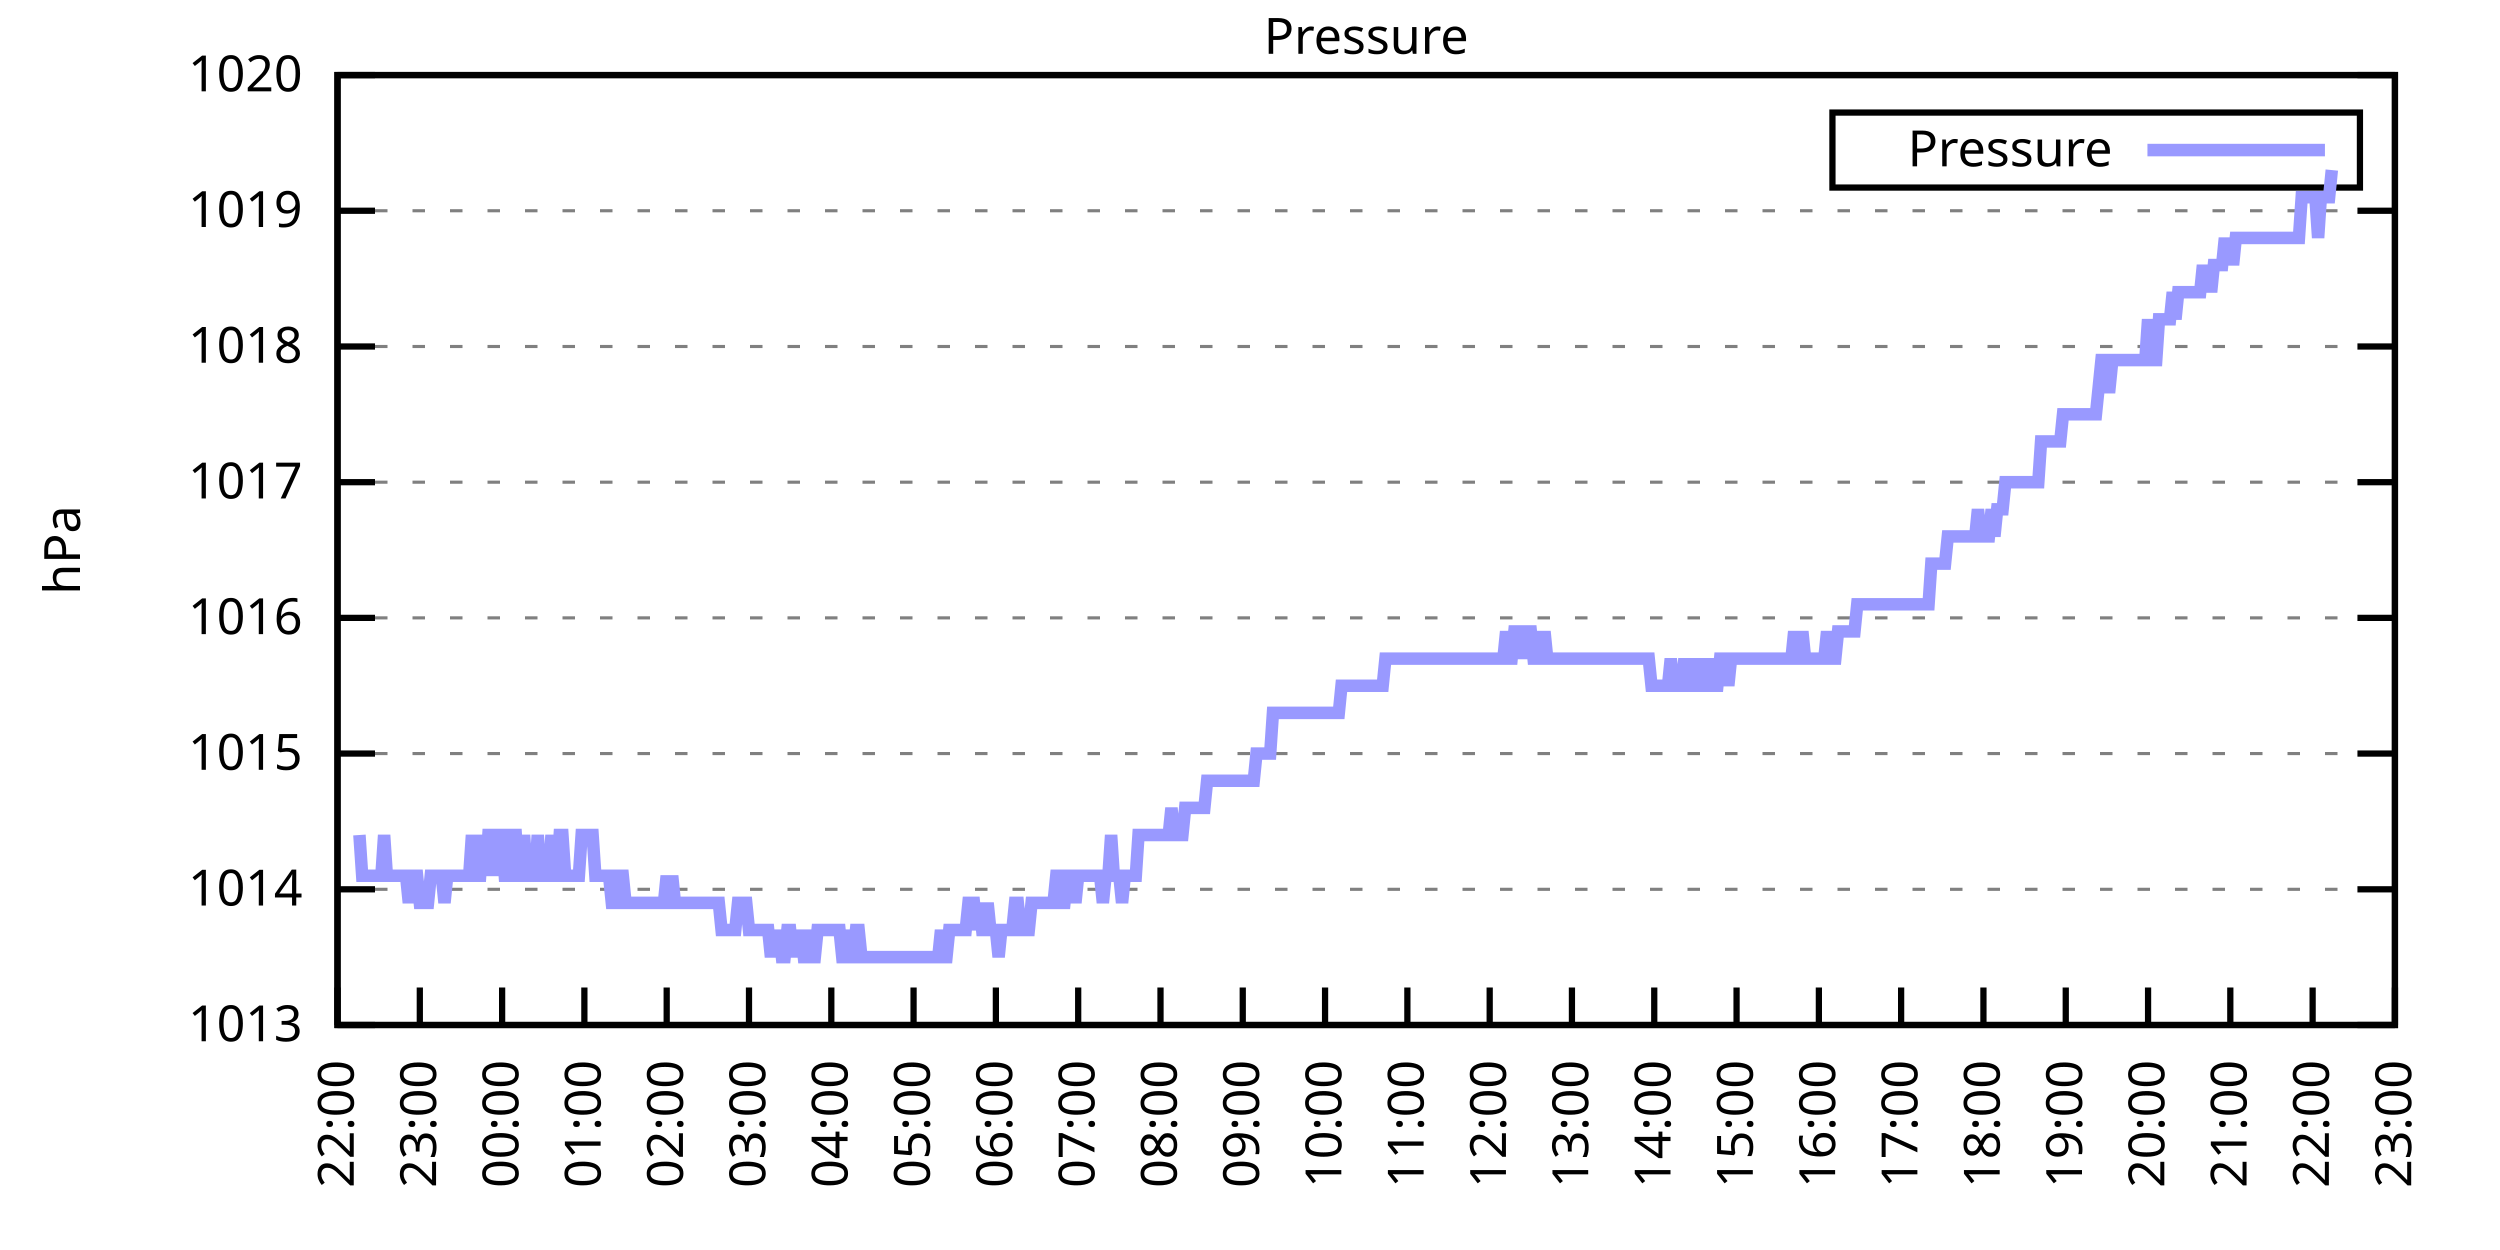
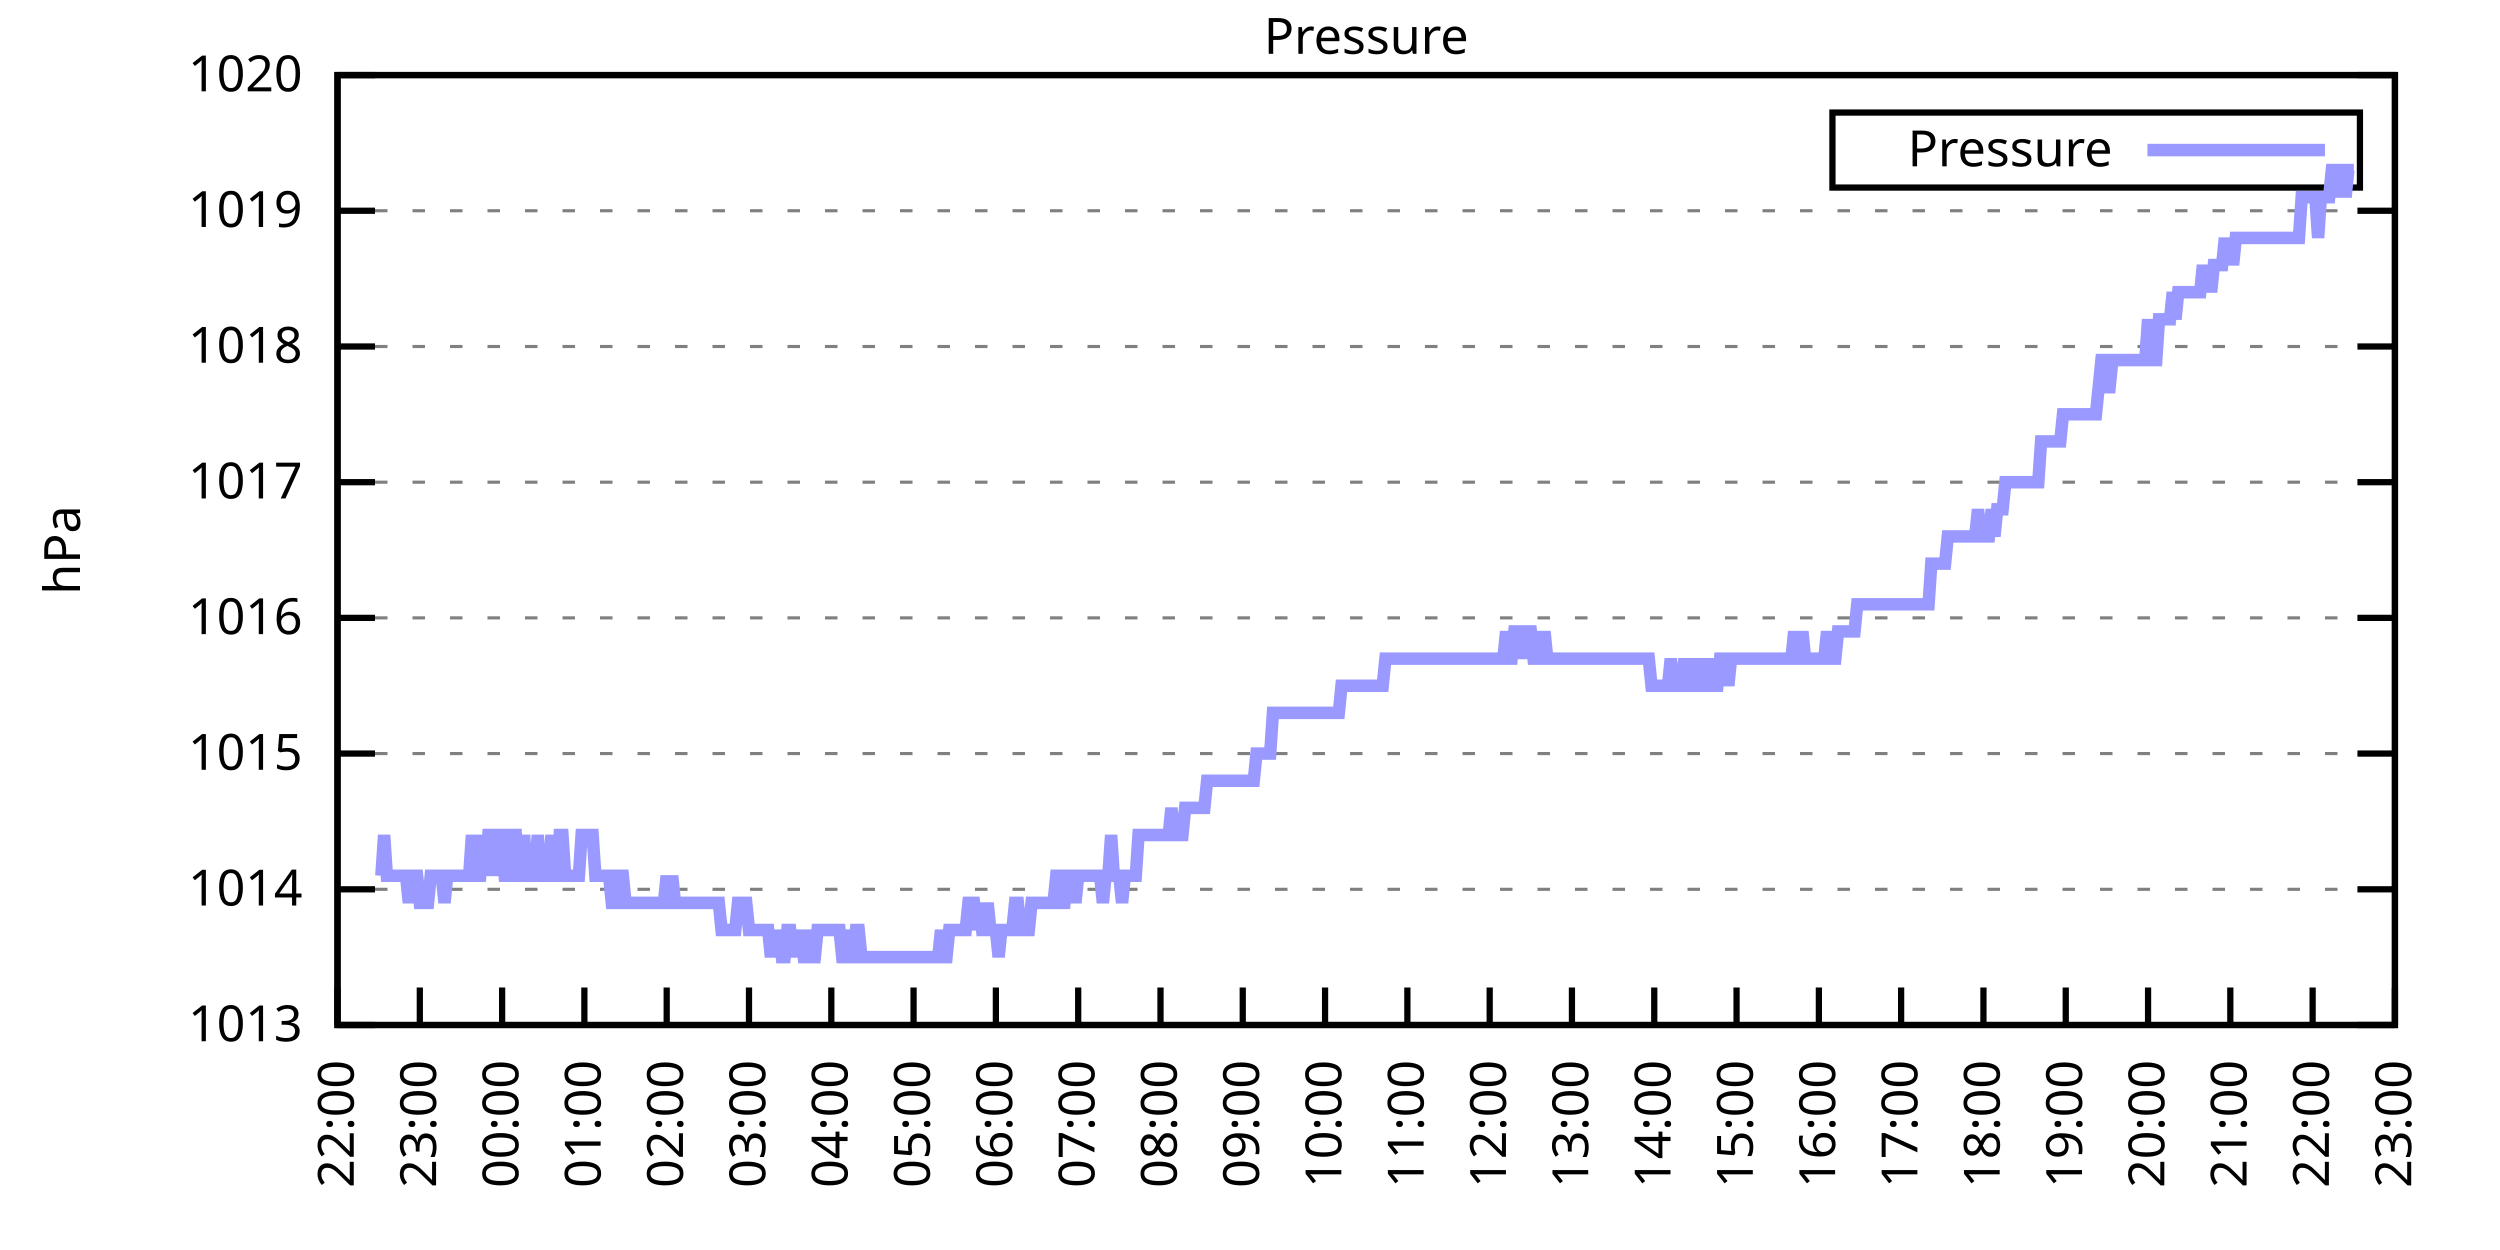
<svg xmlns="http://www.w3.org/2000/svg" xmlns:xlink="http://www.w3.org/1999/xlink" width="400" height="200" viewBox="0 0 400 200">
  <g id="gnuplot_canvas">
    <rect x="0" y="0" width="400" height="200" fill="none" />
    <defs>
      <circle id="gpDot" r="0.5" stroke-width="0.5" stroke="currentColor" />
      <path id="gpPt0" stroke-width="0.333" stroke="currentColor" d="M-1,0 h2 M0,-1 v2" />
      <path id="gpPt1" stroke-width="0.333" stroke="currentColor" d="M-1,-1 L1,1 M1,-1 L-1,1" />
      <path id="gpPt2" stroke-width="0.333" stroke="currentColor" d="M-1,0 L1,0 M0,-1 L0,1 M-1,-1 L1,1 M-1,1 L1,-1" />
      <rect id="gpPt3" stroke-width="0.333" stroke="currentColor" x="-1" y="-1" width="2" height="2" />
      <rect id="gpPt4" stroke-width="0.333" stroke="currentColor" fill="currentColor" x="-1" y="-1" width="2" height="2" />
      <circle id="gpPt5" stroke-width="0.333" stroke="currentColor" cx="0" cy="0" r="1" />
      <use xlink:href="#gpPt5" id="gpPt6" fill="currentColor" stroke="none" />
      <path id="gpPt7" stroke-width="0.333" stroke="currentColor" d="M0,-1.33 L-1.33,0.67 L1.33,0.67 z" />
      <use xlink:href="#gpPt7" id="gpPt8" fill="currentColor" stroke="none" />
      <use xlink:href="#gpPt7" id="gpPt9" stroke="currentColor" transform="rotate(180)" />
      <use xlink:href="#gpPt9" id="gpPt10" fill="currentColor" stroke="none" />
      <use xlink:href="#gpPt3" id="gpPt11" stroke="currentColor" transform="rotate(45)" />
      <use xlink:href="#gpPt11" id="gpPt12" fill="currentColor" stroke="none" />
      <path id="gpPt13" stroke-width="0.333" stroke="currentColor" d="M0,1.330 L1.265,0.411 L0.782,-1.067 L-0.782,-1.076 L-1.265,0.411 z" />
      <use xlink:href="#gpPt13" id="gpPt14" fill="currentColor" stroke="none" />
      <filter id="textbox" filterUnits="objectBoundingBox" x="0" y="0" height="1" width="1">
        <feFlood flood-color="white" flood-opacity="1" result="bgnd" />
        <feComposite in="SourceGraphic" in2="bgnd" operator="atop" />
      </filter>
      <filter id="greybox" filterUnits="objectBoundingBox" x="0" y="0" height="1" width="1">
        <feFlood flood-color="lightgrey" flood-opacity="1" result="grey" />
        <feComposite in="SourceGraphic" in2="grey" operator="atop" />
      </filter>
    </defs>
    <g fill="none" color="white" stroke="currentColor" stroke-width="1.00" stroke-linecap="butt" stroke-linejoin="miter">
</g>
    <g fill="none" color="black" stroke="currentColor" stroke-width="1.00" stroke-linecap="butt" stroke-linejoin="miter">
      <g stroke="none" shape-rendering="crispEdges">
        <polygon fill="rgb(255, 255, 255)" points="54.00,164.00 383.18,164.00 383.18,12.02 54.00,12.02 " />
      </g>
    </g>
    <g fill="none" color="black" stroke="currentColor" stroke-width="1.00" stroke-linecap="butt" stroke-linejoin="miter">
</g>
    <g fill="none" color="black" stroke="black" stroke-width="0.50" stroke-linecap="butt" stroke-linejoin="miter">
</g>
    <g fill="none" color="gray" stroke="currentColor" stroke-width="0.50" stroke-linecap="butt" stroke-linejoin="miter">
      <path stroke="gray" stroke-dasharray="2,4" class="gridline" d="M54.00,164.00 L383.19,164.00  " />
    </g>
    <g fill="none" color="gray" stroke="gray" stroke-width="1.00" stroke-linecap="butt" stroke-linejoin="miter">
</g>
    <g fill="none" color="black" stroke="currentColor" stroke-width="1.00" stroke-linecap="butt" stroke-linejoin="miter">
      <path stroke="black" d="M54.00,164.00 L60.00,164.00 M383.19,164.00 L377.19,164.00  " />
      <g transform="translate(48.40,166.60)" stroke="none" fill="black" font-family="Sans" font-size="8.00" text-anchor="end">
        <text>
          <tspan font-family="Sans"> 1013</tspan>
        </text>
      </g>
    </g>
    <g fill="none" color="black" stroke="currentColor" stroke-width="1.00" stroke-linecap="butt" stroke-linejoin="miter">
</g>
    <g fill="none" color="black" stroke="black" stroke-width="0.50" stroke-linecap="butt" stroke-linejoin="miter">
</g>
    <g fill="none" color="gray" stroke="currentColor" stroke-width="0.50" stroke-linecap="butt" stroke-linejoin="miter">
      <path stroke="gray" stroke-dasharray="2,4" class="gridline" d="M54.00,142.29 L383.19,142.29  " />
    </g>
    <g fill="none" color="gray" stroke="gray" stroke-width="1.00" stroke-linecap="butt" stroke-linejoin="miter">
</g>
    <g fill="none" color="black" stroke="currentColor" stroke-width="1.00" stroke-linecap="butt" stroke-linejoin="miter">
      <path stroke="black" d="M54.00,142.29 L60.00,142.29 M383.19,142.29 L377.19,142.29  " />
      <g transform="translate(48.40,144.89)" stroke="none" fill="black" font-family="Sans" font-size="8.00" text-anchor="end">
        <text>
          <tspan font-family="Sans"> 1014</tspan>
        </text>
      </g>
    </g>
    <g fill="none" color="black" stroke="currentColor" stroke-width="1.00" stroke-linecap="butt" stroke-linejoin="miter">
</g>
    <g fill="none" color="black" stroke="black" stroke-width="0.50" stroke-linecap="butt" stroke-linejoin="miter">
</g>
    <g fill="none" color="gray" stroke="currentColor" stroke-width="0.50" stroke-linecap="butt" stroke-linejoin="miter">
      <path stroke="gray" stroke-dasharray="2,4" class="gridline" d="M54.00,120.57 L383.19,120.57  " />
    </g>
    <g fill="none" color="gray" stroke="gray" stroke-width="1.00" stroke-linecap="butt" stroke-linejoin="miter">
</g>
    <g fill="none" color="black" stroke="currentColor" stroke-width="1.00" stroke-linecap="butt" stroke-linejoin="miter">
      <path stroke="black" d="M54.00,120.57 L60.00,120.57 M383.19,120.57 L377.19,120.57  " />
      <g transform="translate(48.40,123.17)" stroke="none" fill="black" font-family="Sans" font-size="8.00" text-anchor="end">
        <text>
          <tspan font-family="Sans"> 1015</tspan>
        </text>
      </g>
    </g>
    <g fill="none" color="black" stroke="currentColor" stroke-width="1.00" stroke-linecap="butt" stroke-linejoin="miter">
</g>
    <g fill="none" color="black" stroke="black" stroke-width="0.50" stroke-linecap="butt" stroke-linejoin="miter">
</g>
    <g fill="none" color="gray" stroke="currentColor" stroke-width="0.50" stroke-linecap="butt" stroke-linejoin="miter">
      <path stroke="gray" stroke-dasharray="2,4" class="gridline" d="M54.00,98.86 L383.19,98.86  " />
    </g>
    <g fill="none" color="gray" stroke="gray" stroke-width="1.00" stroke-linecap="butt" stroke-linejoin="miter">
</g>
    <g fill="none" color="black" stroke="currentColor" stroke-width="1.00" stroke-linecap="butt" stroke-linejoin="miter">
      <path stroke="black" d="M54.00,98.86 L60.00,98.86 M383.19,98.86 L377.19,98.86  " />
      <g transform="translate(48.40,101.46)" stroke="none" fill="black" font-family="Sans" font-size="8.00" text-anchor="end">
        <text>
          <tspan font-family="Sans"> 1016</tspan>
        </text>
      </g>
    </g>
    <g fill="none" color="black" stroke="currentColor" stroke-width="1.00" stroke-linecap="butt" stroke-linejoin="miter">
</g>
    <g fill="none" color="black" stroke="black" stroke-width="0.50" stroke-linecap="butt" stroke-linejoin="miter">
</g>
    <g fill="none" color="gray" stroke="currentColor" stroke-width="0.50" stroke-linecap="butt" stroke-linejoin="miter">
      <path stroke="gray" stroke-dasharray="2,4" class="gridline" d="M54.00,77.15 L383.19,77.15  " />
    </g>
    <g fill="none" color="gray" stroke="gray" stroke-width="1.00" stroke-linecap="butt" stroke-linejoin="miter">
</g>
    <g fill="none" color="black" stroke="currentColor" stroke-width="1.00" stroke-linecap="butt" stroke-linejoin="miter">
      <path stroke="black" d="M54.00,77.15 L60.00,77.15 M383.19,77.15 L377.19,77.15  " />
      <g transform="translate(48.40,79.75)" stroke="none" fill="black" font-family="Sans" font-size="8.00" text-anchor="end">
        <text>
          <tspan font-family="Sans"> 1017</tspan>
        </text>
      </g>
    </g>
    <g fill="none" color="black" stroke="currentColor" stroke-width="1.00" stroke-linecap="butt" stroke-linejoin="miter">
</g>
    <g fill="none" color="black" stroke="black" stroke-width="0.50" stroke-linecap="butt" stroke-linejoin="miter">
</g>
    <g fill="none" color="gray" stroke="currentColor" stroke-width="0.50" stroke-linecap="butt" stroke-linejoin="miter">
      <path stroke="gray" stroke-dasharray="2,4" class="gridline" d="M54.00,55.44 L383.19,55.44  " />
    </g>
    <g fill="none" color="gray" stroke="gray" stroke-width="1.00" stroke-linecap="butt" stroke-linejoin="miter">
</g>
    <g fill="none" color="black" stroke="currentColor" stroke-width="1.00" stroke-linecap="butt" stroke-linejoin="miter">
      <path stroke="black" d="M54.00,55.44 L60.00,55.44 M383.19,55.44 L377.19,55.44  " />
      <g transform="translate(48.40,58.04)" stroke="none" fill="black" font-family="Sans" font-size="8.00" text-anchor="end">
        <text>
          <tspan font-family="Sans"> 1018</tspan>
        </text>
      </g>
    </g>
    <g fill="none" color="black" stroke="currentColor" stroke-width="1.00" stroke-linecap="butt" stroke-linejoin="miter">
</g>
    <g fill="none" color="black" stroke="black" stroke-width="0.50" stroke-linecap="butt" stroke-linejoin="miter">
</g>
    <g fill="none" color="gray" stroke="currentColor" stroke-width="0.50" stroke-linecap="butt" stroke-linejoin="miter">
      <path stroke="gray" stroke-dasharray="2,4" class="gridline" d="M54.00,33.72 L383.19,33.72  " />
    </g>
    <g fill="none" color="gray" stroke="gray" stroke-width="1.00" stroke-linecap="butt" stroke-linejoin="miter">
</g>
    <g fill="none" color="black" stroke="currentColor" stroke-width="1.00" stroke-linecap="butt" stroke-linejoin="miter">
      <path stroke="black" d="M54.00,33.72 L60.00,33.72 M383.19,33.72 L377.19,33.72  " />
      <g transform="translate(48.40,36.32)" stroke="none" fill="black" font-family="Sans" font-size="8.00" text-anchor="end">
        <text>
          <tspan font-family="Sans"> 1019</tspan>
        </text>
      </g>
    </g>
    <g fill="none" color="black" stroke="currentColor" stroke-width="1.00" stroke-linecap="butt" stroke-linejoin="miter">
</g>
    <g fill="none" color="black" stroke="black" stroke-width="0.50" stroke-linecap="butt" stroke-linejoin="miter">
</g>
    <g fill="none" color="gray" stroke="currentColor" stroke-width="0.50" stroke-linecap="butt" stroke-linejoin="miter">
      <path stroke="gray" stroke-dasharray="2,4" class="gridline" d="M54.00,12.01 L383.19,12.01  " />
    </g>
    <g fill="none" color="gray" stroke="gray" stroke-width="1.00" stroke-linecap="butt" stroke-linejoin="miter">
</g>
    <g fill="none" color="black" stroke="currentColor" stroke-width="1.00" stroke-linecap="butt" stroke-linejoin="miter">
      <path stroke="black" d="M54.00,12.01 L60.00,12.01 M383.19,12.01 L377.19,12.01  " />
      <g transform="translate(48.40,14.61)" stroke="none" fill="black" font-family="Sans" font-size="8.00" text-anchor="end">
        <text>
          <tspan font-family="Sans"> 1020</tspan>
        </text>
      </g>
    </g>
    <g fill="none" color="black" stroke="currentColor" stroke-width="1.00" stroke-linecap="butt" stroke-linejoin="miter">
      <path stroke="black" d="M54.00,164.00 L54.00,158.00  " />
      <g transform="translate(56.60,169.60) rotate(270.00)" stroke="none" fill="black" font-family="Sans" font-size="8.00" text-anchor="end">
        <text>
          <tspan font-family="Sans">22:00</tspan>
        </text>
      </g>
    </g>
    <g fill="none" color="black" stroke="currentColor" stroke-width="1.00" stroke-linecap="butt" stroke-linejoin="miter">
      <path stroke="black" d="M67.17,164.00 L67.17,158.00  " />
      <g transform="translate(69.77,169.60) rotate(270.00)" stroke="none" fill="black" font-family="Sans" font-size="8.00" text-anchor="end">
        <text>
          <tspan font-family="Sans">23:00</tspan>
        </text>
      </g>
    </g>
    <g fill="none" color="black" stroke="currentColor" stroke-width="1.00" stroke-linecap="butt" stroke-linejoin="miter">
      <path stroke="black" d="M80.34,164.00 L80.34,158.00  " />
      <g transform="translate(82.94,169.60) rotate(270.00)" stroke="none" fill="black" font-family="Sans" font-size="8.00" text-anchor="end">
        <text>
          <tspan font-family="Sans">00:00</tspan>
        </text>
      </g>
    </g>
    <g fill="none" color="black" stroke="currentColor" stroke-width="1.00" stroke-linecap="butt" stroke-linejoin="miter">
      <path stroke="black" d="M93.50,164.00 L93.50,158.00  " />
      <g transform="translate(96.10,169.60) rotate(270.00)" stroke="none" fill="black" font-family="Sans" font-size="8.00" text-anchor="end">
        <text>
          <tspan font-family="Sans">01:00</tspan>
        </text>
      </g>
    </g>
    <g fill="none" color="black" stroke="currentColor" stroke-width="1.00" stroke-linecap="butt" stroke-linejoin="miter">
      <path stroke="black" d="M106.67,164.00 L106.67,158.00  " />
      <g transform="translate(109.27,169.60) rotate(270.00)" stroke="none" fill="black" font-family="Sans" font-size="8.00" text-anchor="end">
        <text>
          <tspan font-family="Sans">02:00</tspan>
        </text>
      </g>
    </g>
    <g fill="none" color="black" stroke="currentColor" stroke-width="1.00" stroke-linecap="butt" stroke-linejoin="miter">
      <path stroke="black" d="M119.84,164.00 L119.84,158.00  " />
      <g transform="translate(122.44,169.60) rotate(270.00)" stroke="none" fill="black" font-family="Sans" font-size="8.00" text-anchor="end">
        <text>
          <tspan font-family="Sans">03:00</tspan>
        </text>
      </g>
    </g>
    <g fill="none" color="black" stroke="currentColor" stroke-width="1.00" stroke-linecap="butt" stroke-linejoin="miter">
      <path stroke="black" d="M133.01,164.00 L133.01,158.00  " />
      <g transform="translate(135.61,169.60) rotate(270.00)" stroke="none" fill="black" font-family="Sans" font-size="8.00" text-anchor="end">
        <text>
          <tspan font-family="Sans">04:00</tspan>
        </text>
      </g>
    </g>
    <g fill="none" color="black" stroke="currentColor" stroke-width="1.00" stroke-linecap="butt" stroke-linejoin="miter">
      <path stroke="black" d="M146.17,164.00 L146.17,158.00  " />
      <g transform="translate(148.77,169.60) rotate(270.00)" stroke="none" fill="black" font-family="Sans" font-size="8.00" text-anchor="end">
        <text>
          <tspan font-family="Sans">05:00</tspan>
        </text>
      </g>
    </g>
    <g fill="none" color="black" stroke="currentColor" stroke-width="1.00" stroke-linecap="butt" stroke-linejoin="miter">
      <path stroke="black" d="M159.34,164.00 L159.34,158.00  " />
      <g transform="translate(161.94,169.60) rotate(270.00)" stroke="none" fill="black" font-family="Sans" font-size="8.00" text-anchor="end">
        <text>
          <tspan font-family="Sans">06:00</tspan>
        </text>
      </g>
    </g>
    <g fill="none" color="black" stroke="currentColor" stroke-width="1.00" stroke-linecap="butt" stroke-linejoin="miter">
      <path stroke="black" d="M172.51,164.00 L172.51,158.00  " />
      <g transform="translate(175.11,169.60) rotate(270.00)" stroke="none" fill="black" font-family="Sans" font-size="8.00" text-anchor="end">
        <text>
          <tspan font-family="Sans">07:00</tspan>
        </text>
      </g>
    </g>
    <g fill="none" color="black" stroke="currentColor" stroke-width="1.00" stroke-linecap="butt" stroke-linejoin="miter">
      <path stroke="black" d="M185.68,164.00 L185.68,158.00  " />
      <g transform="translate(188.28,169.60) rotate(270.00)" stroke="none" fill="black" font-family="Sans" font-size="8.00" text-anchor="end">
        <text>
          <tspan font-family="Sans">08:00</tspan>
        </text>
      </g>
    </g>
    <g fill="none" color="black" stroke="currentColor" stroke-width="1.00" stroke-linecap="butt" stroke-linejoin="miter">
      <path stroke="black" d="M198.84,164.00 L198.84,158.00  " />
      <g transform="translate(201.44,169.60) rotate(270.00)" stroke="none" fill="black" font-family="Sans" font-size="8.00" text-anchor="end">
        <text>
          <tspan font-family="Sans">09:00</tspan>
        </text>
      </g>
    </g>
    <g fill="none" color="black" stroke="currentColor" stroke-width="1.00" stroke-linecap="butt" stroke-linejoin="miter">
      <path stroke="black" d="M212.01,164.00 L212.01,158.00  " />
      <g transform="translate(214.61,169.60) rotate(270.00)" stroke="none" fill="black" font-family="Sans" font-size="8.00" text-anchor="end">
        <text>
          <tspan font-family="Sans">10:00</tspan>
        </text>
      </g>
    </g>
    <g fill="none" color="black" stroke="currentColor" stroke-width="1.00" stroke-linecap="butt" stroke-linejoin="miter">
      <path stroke="black" d="M225.18,164.00 L225.18,158.00  " />
      <g transform="translate(227.78,169.60) rotate(270.00)" stroke="none" fill="black" font-family="Sans" font-size="8.00" text-anchor="end">
        <text>
          <tspan font-family="Sans">11:00</tspan>
        </text>
      </g>
    </g>
    <g fill="none" color="black" stroke="currentColor" stroke-width="1.00" stroke-linecap="butt" stroke-linejoin="miter">
      <path stroke="black" d="M238.35,164.00 L238.35,158.00  " />
      <g transform="translate(240.95,169.60) rotate(270.00)" stroke="none" fill="black" font-family="Sans" font-size="8.00" text-anchor="end">
        <text>
          <tspan font-family="Sans">12:00</tspan>
        </text>
      </g>
    </g>
    <g fill="none" color="black" stroke="currentColor" stroke-width="1.00" stroke-linecap="butt" stroke-linejoin="miter">
      <path stroke="black" d="M251.51,164.00 L251.51,158.00  " />
      <g transform="translate(254.11,169.60) rotate(270.00)" stroke="none" fill="black" font-family="Sans" font-size="8.00" text-anchor="end">
        <text>
          <tspan font-family="Sans">13:00</tspan>
        </text>
      </g>
    </g>
    <g fill="none" color="black" stroke="currentColor" stroke-width="1.00" stroke-linecap="butt" stroke-linejoin="miter">
      <path stroke="black" d="M264.68,164.00 L264.68,158.00  " />
      <g transform="translate(267.28,169.60) rotate(270.00)" stroke="none" fill="black" font-family="Sans" font-size="8.00" text-anchor="end">
        <text>
          <tspan font-family="Sans">14:00</tspan>
        </text>
      </g>
    </g>
    <g fill="none" color="black" stroke="currentColor" stroke-width="1.00" stroke-linecap="butt" stroke-linejoin="miter">
      <path stroke="black" d="M277.85,164.00 L277.85,158.00  " />
      <g transform="translate(280.45,169.60) rotate(270.00)" stroke="none" fill="black" font-family="Sans" font-size="8.00" text-anchor="end">
        <text>
          <tspan font-family="Sans">15:00</tspan>
        </text>
      </g>
    </g>
    <g fill="none" color="black" stroke="currentColor" stroke-width="1.00" stroke-linecap="butt" stroke-linejoin="miter">
      <path stroke="black" d="M291.02,164.00 L291.02,158.00  " />
      <g transform="translate(293.62,169.60) rotate(270.00)" stroke="none" fill="black" font-family="Sans" font-size="8.00" text-anchor="end">
        <text>
          <tspan font-family="Sans">16:00</tspan>
        </text>
      </g>
    </g>
    <g fill="none" color="black" stroke="currentColor" stroke-width="1.00" stroke-linecap="butt" stroke-linejoin="miter">
      <path stroke="black" d="M304.18,164.00 L304.18,158.00  " />
      <g transform="translate(306.78,169.60) rotate(270.00)" stroke="none" fill="black" font-family="Sans" font-size="8.00" text-anchor="end">
        <text>
          <tspan font-family="Sans">17:00</tspan>
        </text>
      </g>
    </g>
    <g fill="none" color="black" stroke="currentColor" stroke-width="1.00" stroke-linecap="butt" stroke-linejoin="miter">
      <path stroke="black" d="M317.35,164.00 L317.35,158.00  " />
      <g transform="translate(319.95,169.60) rotate(270.00)" stroke="none" fill="black" font-family="Sans" font-size="8.00" text-anchor="end">
        <text>
          <tspan font-family="Sans">18:00</tspan>
        </text>
      </g>
    </g>
    <g fill="none" color="black" stroke="currentColor" stroke-width="1.00" stroke-linecap="butt" stroke-linejoin="miter">
      <path stroke="black" d="M330.52,164.00 L330.52,158.00  " />
      <g transform="translate(333.12,169.60) rotate(270.00)" stroke="none" fill="black" font-family="Sans" font-size="8.00" text-anchor="end">
        <text>
          <tspan font-family="Sans">19:00</tspan>
        </text>
      </g>
    </g>
    <g fill="none" color="black" stroke="currentColor" stroke-width="1.00" stroke-linecap="butt" stroke-linejoin="miter">
      <path stroke="black" d="M343.69,164.00 L343.69,158.00  " />
      <g transform="translate(346.29,169.60) rotate(270.00)" stroke="none" fill="black" font-family="Sans" font-size="8.00" text-anchor="end">
        <text>
          <tspan font-family="Sans">20:00</tspan>
        </text>
      </g>
    </g>
    <g fill="none" color="black" stroke="currentColor" stroke-width="1.00" stroke-linecap="butt" stroke-linejoin="miter">
      <path stroke="black" d="M356.85,164.00 L356.85,158.00  " />
      <g transform="translate(359.45,169.60) rotate(270.00)" stroke="none" fill="black" font-family="Sans" font-size="8.00" text-anchor="end">
        <text>
          <tspan font-family="Sans">21:00</tspan>
        </text>
      </g>
    </g>
    <g fill="none" color="black" stroke="currentColor" stroke-width="1.00" stroke-linecap="butt" stroke-linejoin="miter">
      <path stroke="black" d="M370.02,164.00 L370.02,158.00  " />
      <g transform="translate(372.62,169.60) rotate(270.00)" stroke="none" fill="black" font-family="Sans" font-size="8.00" text-anchor="end">
        <text>
          <tspan font-family="Sans">22:00</tspan>
        </text>
      </g>
    </g>
    <g fill="none" color="black" stroke="currentColor" stroke-width="1.00" stroke-linecap="butt" stroke-linejoin="miter">
      <path stroke="black" d="M383.19,164.00 L383.19,158.00  " />
      <g transform="translate(385.79,169.60) rotate(270.00)" stroke="none" fill="black" font-family="Sans" font-size="8.00" text-anchor="end">
        <text>
          <tspan font-family="Sans">23:00</tspan>
        </text>
      </g>
    </g>
    <g fill="none" color="black" stroke="currentColor" stroke-width="1.00" stroke-linecap="butt" stroke-linejoin="miter">
</g>
    <g fill="none" color="black" stroke="currentColor" stroke-width="1.00" stroke-linecap="butt" stroke-linejoin="miter">
      <path stroke="black" d="M54.00,12.01 L54.00,164.00 L383.19,164.00 L383.19,12.01 L54.00,12.01 Z  " />
    </g>
    <g fill="none" color="black" stroke="currentColor" stroke-width="1.00" stroke-linecap="butt" stroke-linejoin="miter">
</g>
    <g fill="none" color="black" stroke="currentColor" stroke-width="1.00" stroke-linecap="butt" stroke-linejoin="miter">
      <path stroke="black" d="M293.19,30.01 L293.19,18.01 L377.59,18.01 L377.59,30.01 L293.19,30.01 Z  " />
    </g>
    <g id="Pressure_plot_1">
      <g fill="none" color="white" stroke="black" stroke-width="2.00" stroke-linecap="butt" stroke-linejoin="miter">
</g>
      <g fill="none" color="black" stroke="currentColor" stroke-width="2.00" stroke-linecap="butt" stroke-linejoin="miter">
        <g transform="translate(337.99,26.61)" stroke="none" fill="black" font-family="Sans" font-size="8.00" text-anchor="end">
          <text>
            <tspan font-family="Sans">Pressure</tspan>
          </text>
        </g>
      </g>
      <g fill="none" color="black" stroke="currentColor" stroke-width="2.00" stroke-linecap="butt" stroke-linejoin="miter">
-         <path stroke="rgb(153, 153, 255)" d="M343.59,24.01 L371.99,24.01 M57.51,133.60 L57.95,140.12 L58.39,140.12 L58.83,140.12 L59.27,140.12 L59.71,140.12   L60.14,140.12 L60.58,140.12 L61.02,140.12 L61.46,133.60 L61.90,140.12 L62.34,140.12 L62.78,140.12 L63.22,140.12   L63.66,140.12 L64.10,140.12 L64.53,140.12 L64.97,140.12 L65.41,144.46 L65.85,140.12 L66.29,140.12 L66.73,140.12   L67.17,144.46 L67.61,144.46 L68.05,144.46 L68.48,144.46 L68.92,140.12 L69.36,140.12 L69.80,140.12 L70.24,140.12   L70.68,140.12 L71.12,144.46 L71.56,140.12 L72.00,140.12 L72.43,140.12 L72.87,140.12 L73.31,140.12 L73.75,140.12   L74.19,140.12 L74.63,140.12 L75.07,140.12 L75.51,133.60 L75.95,140.12 L76.38,140.12 L76.82,140.12 L77.26,133.60   L77.70,140.12 L78.14,133.60 L78.58,133.60 L79.02,133.60 L79.46,140.12 L79.90,133.60 L80.34,133.60 L80.77,140.12   L81.21,140.12 L81.65,140.12 L82.09,133.60 L82.53,133.60 L82.97,140.12 L83.41,140.12 L83.85,133.60 L84.29,140.12   L84.72,140.12 L85.16,140.12 L85.60,140.12 L86.04,133.60 L86.48,140.12 L86.92,140.12 L87.36,140.12 L87.80,140.12   L88.24,133.60 L88.67,140.12 L89.11,140.12 L89.55,133.60 L89.99,133.60 L90.43,140.12 L90.87,140.12 L91.31,140.12   L91.75,140.12 L92.19,140.12 L92.62,140.12 L93.06,133.60 L93.50,133.60 L93.94,133.60 L94.38,133.60 L94.82,133.60   L95.26,140.12 L95.70,140.12 L96.14,140.12 L96.58,140.12 L97.01,140.12 L97.45,140.12 L97.89,144.46 L98.33,144.46   L98.77,140.12 L99.21,140.12 L99.65,140.12 L100.09,144.46 L100.53,144.46 L100.96,144.46 L101.40,144.46 L101.84,144.46   L102.28,144.46 L102.72,144.46 L103.16,144.46 L103.60,144.46 L104.04,144.46 L104.48,144.46 L104.91,144.46 L105.35,144.46   L105.79,144.46 L106.23,144.46 L106.67,140.12 L107.11,144.46 L107.55,140.12 L107.99,144.46 L108.43,144.46 L108.87,144.46   L109.30,144.46 L109.74,144.46 L110.18,144.46 L110.62,144.46 L111.06,144.46 L111.50,144.46 L111.94,144.46 L112.38,144.46   L112.82,144.46 L113.25,144.46 L113.69,144.46 L114.13,144.46 L114.57,144.46 L115.01,144.46 L115.45,148.80 L115.89,148.80   L116.33,148.80 L116.77,148.80 L117.20,148.80 L117.64,148.80 L118.08,144.46 L118.52,144.46 L118.96,144.46 L119.40,144.46   L119.84,148.80 L120.28,148.80 L120.72,148.80 L121.15,148.80 L121.59,148.80 L122.03,148.80 L122.47,148.80 L122.91,148.80   L123.35,153.14 L123.79,148.80 L124.23,153.14 L124.67,148.80 L125.11,153.14 L125.54,153.14 L125.98,148.80 L126.42,148.80   L126.86,153.14 L127.30,148.80 L127.74,153.14 L128.18,148.80 L128.62,153.14 L129.06,153.14 L129.49,148.80 L129.93,153.14   L130.37,153.14 L130.81,148.80 L131.25,148.80 L131.69,148.80 L132.13,148.80 L132.57,148.80 L133.01,148.80 L133.44,148.80   L133.88,148.80 L134.32,148.80 L134.76,153.14 L135.20,153.14 L135.64,148.80 L136.08,153.14 L136.52,153.14 L136.96,148.80   L137.39,148.80 L137.83,153.14 L138.27,153.14 L138.71,153.14 L139.15,153.14 L139.59,153.14 L140.03,153.14 L140.47,153.14   L140.91,153.14 L141.35,153.14 L141.78,153.14 L142.22,153.14 L142.66,153.14 L143.10,153.14 L143.54,153.14 L143.98,153.14   L144.42,153.14 L144.86,153.14 L145.30,153.14 L145.73,153.14 L146.17,153.14 L146.61,153.14 L147.05,153.14 L147.49,153.14   L147.93,153.14 L148.37,153.14 L148.81,153.14 L149.25,153.14 L149.68,153.14 L150.12,153.14 L150.56,148.80 L151.00,153.14   L151.44,153.14 L151.88,148.80 L152.32,148.80 L152.76,148.80 L153.20,148.80 L153.63,148.80 L154.07,148.80 L154.51,148.80   L154.95,144.46 L155.39,144.46 L155.83,144.46 L156.27,148.80 L156.71,144.46 L157.15,148.80 L157.59,148.80 L158.02,144.46   L158.46,148.80 L158.90,148.80 L159.34,148.80 L159.78,153.14 L160.22,148.80 L160.66,148.80 L161.10,148.80 L161.54,148.80   L161.97,148.80 L162.41,144.46 L162.85,144.46 L163.29,148.80 L163.73,148.80 L164.17,148.80 L164.61,148.80 L165.05,144.46   L165.49,144.46 L165.92,144.46 L166.36,144.46 L166.80,144.46 L167.24,144.46 L167.68,144.46 L168.12,144.46 L168.56,144.46   L169.00,140.12 L169.44,140.12 L169.87,144.46 L170.31,144.46 L170.75,140.12 L171.19,140.12 L171.63,140.12 L172.07,144.46   L172.51,140.12 L172.95,140.12 L173.39,140.12 L173.83,140.12 L174.26,140.12 L174.70,140.12 L175.14,140.12 L175.58,140.12   L176.02,140.12 L176.46,144.46 L176.90,140.12 L177.34,140.12 L177.78,133.60 L178.21,140.12 L178.65,140.12 L179.09,140.12   L179.53,144.46 L179.97,140.12 L180.41,140.12 L180.85,140.12 L181.29,140.12 L181.73,140.12 L182.16,133.60 L182.60,133.60   L183.04,133.60 L183.48,133.60 L183.92,133.60 L184.36,133.60 L184.80,133.60 L185.24,133.60 L185.68,133.60 L186.11,133.60   L186.55,133.60 L186.99,133.60 L187.43,129.26 L187.87,133.60 L188.31,133.60 L188.75,133.60 L189.19,133.60 L189.63,129.26   L190.07,129.26 L190.50,129.26 L190.94,129.26 L191.38,129.26 L191.82,129.26 L192.26,129.26 L192.70,129.26 L193.14,124.92   L193.58,124.92 L194.02,124.92 L194.45,124.92 L194.89,124.92 L195.33,124.92 L195.77,124.92 L196.21,124.92 L196.65,124.92   L197.09,124.92 L197.53,124.92 L197.97,124.92 L198.40,124.92 L198.84,124.92 L199.28,124.92 L199.72,124.92 L200.16,124.92   L200.60,124.92 L201.04,120.57 L201.48,120.57 L201.92,120.57 L202.35,120.57 L202.79,120.57 L203.23,120.57 L203.67,114.06   L204.11,114.06 L204.55,114.06 L204.99,114.06 L205.43,114.06 L205.87,114.06 L206.31,114.06 L206.74,114.06 L207.18,114.06   L207.62,114.06 L208.06,114.06 L208.50,114.06 L208.94,114.06 L209.38,114.06 L209.82,114.06 L210.26,114.06 L210.69,114.06   L211.13,114.06 L211.57,114.06 L212.01,114.06 L212.45,114.06 L212.89,114.06 L213.33,114.06 L213.77,114.06 L214.21,114.06   L214.64,109.72 L215.08,109.72 L215.52,109.72 L215.96,109.72 L216.40,109.72 L216.84,109.72 L217.28,109.72 L217.72,109.72   L218.16,109.72 L218.60,109.72 L219.03,109.72 L219.47,109.72 L219.91,109.72 L220.35,109.72 L220.79,109.72 L221.23,109.72   L221.67,105.38 L222.11,105.38 L222.55,105.38 L222.98,105.38 L223.42,105.38 L223.86,105.38 L224.30,105.38 L224.74,105.38   L225.18,105.38 L225.62,105.38 L226.06,105.38 L226.50,105.38 L226.93,105.38 L227.37,105.38 L227.81,105.38 L228.25,105.38   L228.69,105.38 L229.13,105.38 L229.57,105.38 L230.01,105.38 L230.45,105.38 L230.88,105.38 L231.32,105.38 L231.76,105.38   L232.20,105.38 L232.64,105.38 L233.08,105.38 L233.52,105.38 L233.96,105.38 L234.40,105.38 L234.84,105.38 L235.27,105.38   L235.71,105.38 L236.15,105.38 L236.59,105.38 L237.03,105.38 L237.47,105.38 L237.91,105.38 L238.35,105.38 L238.79,105.38   L239.22,105.38 L239.66,105.38 L240.10,105.38 L240.54,105.38 L240.98,101.03 L241.42,105.38 L241.86,105.38 L242.30,101.03   L242.74,101.03 L243.17,105.38 L243.61,101.03 L244.05,105.38 L244.49,101.03 L244.93,101.03 L245.37,105.38 L245.81,105.38   L246.25,101.03 L246.69,105.38 L247.12,101.03 L247.56,105.38 L248.00,105.38 L248.44,105.38 L248.88,105.38 L249.32,105.38   L249.76,105.38 L250.20,105.38 L250.64,105.38 L251.08,105.38 L251.51,105.38 L251.95,105.38 L252.39,105.38 L252.83,105.38   L253.27,105.38 L253.71,105.38 L254.15,105.38 L254.59,105.38 L255.03,105.38 L255.46,105.38 L255.90,105.38 L256.34,105.38   L256.78,105.38 L257.22,105.38 L257.66,105.38 L258.10,105.38 L258.54,105.38 L258.98,105.38 L259.41,105.38 L259.85,105.38   L260.29,105.38 L260.73,105.38 L261.17,105.38 L261.61,105.38 L262.05,105.38 L262.49,105.38 L262.93,105.38 L263.36,105.38   L263.80,105.38 L264.24,109.72 L264.68,109.72 L265.12,109.72 L265.56,109.72 L266.00,109.72 L266.44,109.72 L266.88,109.72   L267.32,105.38 L267.75,109.72 L268.19,109.72 L268.63,109.72 L269.07,109.72 L269.51,105.38 L269.95,109.72 L270.39,109.72   L270.83,109.72 L271.27,105.38 L271.70,109.72 L272.14,105.38 L272.58,109.72 L273.02,109.72 L273.46,109.72 L273.90,105.38   L274.34,109.72 L274.78,109.72 L275.22,105.38 L275.65,105.38 L276.09,105.38 L276.53,109.72 L276.97,105.38 L277.41,105.38   L277.85,105.38 L278.29,105.38 L278.73,105.38 L279.17,105.38 L279.60,105.38 L280.04,105.38 L280.48,105.38 L280.92,105.38   L281.36,105.38 L281.80,105.38 L282.24,105.38 L282.68,105.38 L283.12,105.38 L283.56,105.38 L283.99,105.38 L284.43,105.38   L284.87,105.38 L285.31,105.38 L285.75,105.38 L286.19,105.38 L286.63,105.38 L287.07,101.03 L287.51,105.38 L287.94,105.38   L288.38,101.03 L288.82,105.38 L289.26,105.38 L289.70,105.38 L290.14,105.38 L290.58,105.38 L291.02,105.38 L291.46,105.38   L291.89,105.38 L292.33,101.03 L292.77,105.38 L293.21,105.38 L293.65,105.38 L294.09,101.03 L294.53,101.03 L294.97,101.03   L295.41,101.03 L295.84,101.03 L296.28,101.03 L296.72,101.03 L297.16,96.69 L297.60,96.69 L298.04,96.69 L298.48,96.69   L298.92,96.69 L299.36,96.69 L299.80,96.69 L300.23,96.69 L300.67,96.69 L301.11,96.69 L301.55,96.69 L301.99,96.69   L302.43,96.69 L302.87,96.69 L303.31,96.69 L303.75,96.69 L304.18,96.69 L304.62,96.69 L305.06,96.69 L305.50,96.69   L305.94,96.69 L306.38,96.69 L306.82,96.69 L307.26,96.69 L307.70,96.69 L308.13,96.69 L308.57,96.69 L309.01,90.18   L309.45,90.18 L309.89,90.18 L310.33,90.18 L310.77,90.18 L311.21,90.18 L311.65,85.83 L312.08,85.83 L312.52,85.83   L312.96,85.83 L313.40,85.83 L313.84,85.83 L314.28,85.83 L314.72,85.83 L315.16,85.83 L315.60,85.83 L316.04,85.83   L316.47,81.49 L316.91,85.83 L317.35,85.83 L317.79,85.83 L318.23,85.83 L318.67,81.49 L319.11,85.83 L319.55,81.49   L319.99,81.49 L320.42,81.49 L320.86,77.15 L321.30,77.15 L321.74,77.15 L322.18,77.15 L322.62,77.15 L323.06,77.15   L323.50,77.15 L323.94,77.15 L324.37,77.15 L324.81,77.15 L325.25,77.15 L325.69,77.15 L326.13,77.15 L326.57,70.63   L327.01,70.63 L327.45,70.63 L327.89,70.63 L328.33,70.63 L328.76,70.63 L329.20,70.63 L329.64,70.63 L330.08,66.29   L330.52,66.29 L330.96,66.29 L331.40,66.29 L331.84,66.29 L332.28,66.29 L332.71,66.29 L333.15,66.29 L333.59,66.29   L334.03,66.29 L334.47,66.29 L334.91,66.29 L335.35,66.29 L335.79,61.95 L336.23,57.61 L336.66,57.61 L337.10,61.95   L337.54,61.95 L337.98,57.61 L338.42,57.61 L338.86,57.61 L339.30,57.61 L339.74,57.61 L340.18,57.61 L340.61,57.61   L341.05,57.61 L341.49,57.61 L341.93,57.61 L342.37,57.61 L342.81,57.61 L343.25,57.61 L343.69,51.09 L344.13,57.61   L344.57,57.61 L345.00,57.61 L345.44,51.09 L345.88,51.09 L346.32,51.09 L346.76,51.09 L347.20,51.09 L347.64,46.75   L348.08,51.09 L348.52,46.75 L348.95,46.75 L349.39,46.75 L349.83,46.75 L350.27,46.75 L350.71,46.75 L351.15,46.75   L351.59,46.75 L352.03,46.75 L352.47,42.41 L352.90,46.75 L353.34,42.41 L353.78,46.75 L354.22,42.41 L354.66,42.41   L355.10,42.41 L355.54,42.41 L355.98,38.07 L356.42,42.41 L356.85,38.07 L357.29,42.41 L357.73,38.07 L358.17,38.07   L358.61,38.07 L359.05,38.07 L359.49,38.07 L359.93,38.07 L360.37,38.07 L360.81,38.07 L361.24,38.07 L361.68,38.07   L362.12,38.07 L362.56,38.07 L363.00,38.07 L363.44,38.07 L363.88,38.07 L364.32,38.07 L364.76,38.07 L365.19,38.07   L365.63,38.07 L366.07,38.07 L366.51,38.07 L366.95,38.07 L367.39,38.07 L367.83,38.07 L368.27,31.55 L368.71,31.55   L369.14,31.55 L369.58,31.55 L370.02,31.55 L370.46,31.55 L370.90,38.07 L371.34,31.55 L371.78,31.55 L372.22,31.55   L372.66,31.55 L373.09,27.21  " />
+         <path stroke="rgb(153, 153, 255)" d="M343.59,24.01 L371.99,24.01 M61.02,140.12 L61.46,133.60 L61.90,140.12 L62.34,140.12 L62.78,140.12 L63.22,140.12   L63.66,140.12 L64.10,140.12 L64.53,140.12 L64.97,140.12 L65.41,144.46 L65.85,140.12 L66.29,140.12 L66.73,140.12   L67.17,144.46 L67.61,144.46 L68.05,144.46 L68.48,144.46 L68.92,140.12 L69.36,140.12 L69.80,140.12 L70.24,140.12   L70.68,140.12 L71.12,144.46 L71.56,140.12 L72.00,140.12 L72.43,140.12 L72.87,140.12 L73.31,140.12 L73.75,140.12   L74.19,140.12 L74.63,140.12 L75.07,140.12 L75.51,133.60 L75.95,140.12 L76.38,140.12 L76.82,140.12 L77.26,133.60   L77.70,140.12 L78.14,133.60 L78.58,133.60 L79.02,133.60 L79.46,140.12 L79.90,133.60 L80.34,133.60 L80.77,140.12   L81.21,140.12 L81.65,140.12 L82.09,133.60 L82.53,133.60 L82.97,140.12 L83.41,140.12 L83.85,133.60 L84.29,140.12   L84.72,140.12 L85.16,140.12 L85.60,140.12 L86.04,133.60 L86.48,140.12 L86.92,140.12 L87.36,140.12 L87.80,140.12   L88.24,133.60 L88.67,140.12 L89.11,140.12 L89.55,133.60 L89.99,133.60 L90.43,140.12 L90.87,140.12 L91.31,140.12   L91.75,140.12 L92.19,140.12 L92.62,140.12 L93.06,133.60 L93.50,133.60 L93.94,133.60 L94.38,133.60 L94.82,133.60   L95.26,140.12 L95.70,140.12 L96.14,140.12 L96.58,140.12 L97.01,140.12 L97.45,140.12 L97.89,144.46 L98.33,144.46   L98.77,140.12 L99.21,140.12 L99.65,140.12 L100.09,144.46 L100.53,144.46 L100.96,144.46 L101.40,144.46 L101.84,144.46   L102.28,144.46 L102.72,144.46 L103.16,144.46 L103.60,144.46 L104.04,144.46 L104.48,144.46 L104.91,144.46 L105.35,144.46   L105.79,144.46 L106.23,144.46 L106.67,140.12 L107.11,144.46 L107.55,140.12 L107.99,144.46 L108.43,144.46 L108.87,144.46   L109.30,144.46 L109.74,144.46 L110.18,144.46 L110.62,144.46 L111.06,144.46 L111.50,144.46 L111.94,144.46 L112.38,144.46   L112.82,144.46 L113.25,144.46 L113.69,144.46 L114.13,144.46 L114.57,144.46 L115.01,144.46 L115.45,148.80 L115.89,148.80   L116.33,148.80 L116.77,148.80 L117.20,148.80 L117.64,148.80 L118.08,144.46 L118.52,144.46 L118.96,144.46 L119.40,144.46   L119.84,148.80 L120.28,148.80 L120.72,148.80 L121.15,148.80 L121.59,148.80 L122.03,148.80 L122.47,148.80 L122.91,148.80   L123.35,153.14 L123.79,148.80 L124.23,153.14 L124.67,148.80 L125.11,153.14 L125.54,153.14 L125.98,148.80 L126.42,148.80   L126.86,153.14 L127.30,148.80 L127.74,153.14 L128.18,148.80 L128.62,153.14 L129.06,153.14 L129.49,148.80 L129.93,153.14   L130.37,153.14 L130.81,148.80 L131.25,148.80 L131.69,148.80 L132.13,148.80 L132.57,148.80 L133.01,148.80 L133.44,148.80   L133.88,148.80 L134.32,148.80 L134.76,153.14 L135.20,153.14 L135.64,148.80 L136.08,153.14 L136.52,153.14 L136.96,148.80   L137.39,148.80 L137.83,153.14 L138.27,153.14 L138.71,153.14 L139.15,153.14 L139.59,153.14 L140.03,153.14 L140.47,153.14   L140.91,153.14 L141.35,153.14 L141.78,153.14 L142.22,153.14 L142.66,153.14 L143.10,153.14 L143.54,153.14 L143.98,153.14   L144.42,153.14 L144.86,153.14 L145.30,153.14 L145.73,153.14 L146.17,153.14 L146.61,153.14 L147.05,153.14 L147.49,153.14   L147.93,153.14 L148.37,153.14 L148.81,153.14 L149.25,153.14 L149.68,153.14 L150.12,153.14 L150.56,148.80 L151.00,153.14   L151.44,153.14 L151.88,148.80 L152.32,148.80 L152.76,148.80 L153.20,148.80 L153.63,148.80 L154.07,148.80 L154.51,148.80   L154.95,144.46 L155.39,144.46 L155.83,144.46 L156.27,148.80 L156.71,144.46 L157.15,148.80 L157.59,148.80 L158.02,144.46   L158.46,148.80 L158.90,148.80 L159.34,148.80 L159.78,153.14 L160.22,148.80 L160.66,148.80 L161.10,148.80 L161.54,148.80   L161.97,148.80 L162.41,144.46 L162.85,144.46 L163.29,148.80 L163.73,148.80 L164.17,148.80 L164.61,148.80 L165.05,144.46   L165.49,144.46 L165.92,144.46 L166.36,144.46 L166.80,144.46 L167.24,144.46 L167.68,144.46 L168.12,144.46 L168.56,144.46   L169.00,140.12 L169.44,140.12 L169.87,144.46 L170.31,144.46 L170.75,140.12 L171.19,140.12 L171.63,140.12 L172.07,144.46   L172.51,140.12 L172.95,140.12 L173.39,140.12 L173.83,140.12 L174.26,140.12 L174.70,140.12 L175.14,140.12 L175.58,140.12   L176.02,140.12 L176.46,144.46 L176.90,140.12 L177.34,140.12 L177.78,133.60 L178.21,140.12 L178.65,140.12 L179.09,140.12   L179.53,144.46 L179.97,140.12 L180.41,140.12 L180.85,140.12 L181.29,140.12 L181.73,140.12 L182.16,133.60 L182.60,133.60   L183.04,133.60 L183.48,133.60 L183.92,133.60 L184.36,133.60 L184.80,133.60 L185.24,133.60 L185.68,133.60 L186.11,133.60   L186.55,133.60 L186.99,133.60 L187.43,129.26 L187.87,133.60 L188.31,133.60 L188.75,133.60 L189.19,133.60 L189.63,129.26   L190.07,129.26 L190.50,129.26 L190.94,129.26 L191.38,129.26 L191.82,129.26 L192.26,129.26 L192.70,129.26 L193.14,124.92   L193.58,124.92 L194.02,124.92 L194.45,124.92 L194.89,124.92 L195.33,124.92 L195.77,124.92 L196.21,124.92 L196.65,124.92   L197.09,124.92 L197.53,124.92 L197.97,124.92 L198.40,124.92 L198.84,124.92 L199.28,124.92 L199.72,124.92 L200.16,124.92   L200.60,124.92 L201.04,120.57 L201.48,120.57 L201.92,120.57 L202.35,120.57 L202.79,120.57 L203.23,120.57 L203.67,114.06   L204.11,114.06 L204.55,114.06 L204.99,114.06 L205.43,114.06 L205.87,114.06 L206.31,114.06 L206.74,114.06 L207.18,114.06   L207.62,114.06 L208.06,114.06 L208.50,114.06 L208.94,114.06 L209.38,114.06 L209.82,114.06 L210.26,114.06 L210.69,114.06   L211.13,114.06 L211.57,114.06 L212.01,114.06 L212.45,114.06 L212.89,114.06 L213.33,114.06 L213.77,114.06 L214.21,114.06   L214.64,109.72 L215.08,109.72 L215.52,109.72 L215.96,109.72 L216.40,109.72 L216.84,109.72 L217.28,109.72 L217.72,109.72   L218.16,109.72 L218.60,109.72 L219.03,109.72 L219.47,109.72 L219.91,109.72 L220.35,109.72 L220.79,109.72 L221.23,109.72   L221.67,105.38 L222.11,105.38 L222.55,105.38 L222.98,105.38 L223.42,105.38 L223.86,105.38 L224.30,105.38 L224.74,105.38   L225.18,105.38 L225.62,105.38 L226.06,105.38 L226.50,105.38 L226.93,105.38 L227.37,105.38 L227.81,105.38 L228.25,105.38   L228.69,105.38 L229.13,105.38 L229.57,105.38 L230.01,105.38 L230.45,105.38 L230.88,105.38 L231.32,105.38 L231.76,105.38   L232.20,105.38 L232.64,105.38 L233.08,105.38 L233.52,105.38 L233.96,105.38 L234.40,105.38 L234.84,105.38 L235.27,105.38   L235.71,105.38 L236.15,105.38 L236.59,105.38 L237.03,105.38 L237.47,105.38 L237.91,105.38 L238.35,105.38 L238.79,105.38   L239.22,105.38 L239.66,105.38 L240.10,105.38 L240.54,105.38 L240.98,101.03 L241.42,105.38 L241.86,105.38 L242.30,101.03   L242.74,101.03 L243.17,105.38 L243.61,101.03 L244.05,105.38 L244.49,101.03 L244.93,101.03 L245.37,105.38 L245.81,105.38   L246.25,101.03 L246.69,105.38 L247.12,101.03 L247.56,105.38 L248.00,105.38 L248.44,105.38 L248.88,105.38 L249.32,105.38   L249.76,105.38 L250.20,105.38 L250.64,105.38 L251.08,105.38 L251.51,105.38 L251.95,105.38 L252.39,105.38 L252.83,105.38   L253.27,105.38 L253.71,105.38 L254.15,105.38 L254.59,105.38 L255.03,105.38 L255.46,105.38 L255.90,105.38 L256.34,105.38   L256.78,105.38 L257.22,105.38 L257.66,105.38 L258.10,105.38 L258.54,105.38 L258.98,105.38 L259.41,105.38 L259.85,105.38   L260.29,105.38 L260.73,105.38 L261.17,105.38 L261.61,105.38 L262.05,105.38 L262.49,105.38 L262.93,105.38 L263.36,105.38   L263.80,105.38 L264.24,109.72 L264.68,109.72 L265.12,109.72 L265.56,109.72 L266.00,109.72 L266.44,109.72 L266.88,109.72   L267.32,105.38 L267.75,109.72 L268.19,109.72 L268.63,109.72 L269.07,109.72 L269.51,105.38 L269.95,109.72 L270.39,109.72   L270.83,109.72 L271.27,105.38 L271.70,109.72 L272.14,105.38 L272.58,109.72 L273.02,109.72 L273.46,109.72 L273.90,105.38   L274.34,109.72 L274.78,109.72 L275.22,105.38 L275.65,105.38 L276.09,105.38 L276.53,109.72 L276.97,105.38 L277.41,105.38   L277.85,105.38 L278.29,105.38 L278.73,105.38 L279.17,105.38 L279.60,105.38 L280.04,105.38 L280.48,105.38 L280.92,105.38   L281.36,105.38 L281.80,105.38 L282.24,105.38 L282.68,105.38 L283.12,105.38 L283.56,105.38 L283.99,105.38 L284.43,105.38   L284.87,105.38 L285.31,105.38 L285.75,105.38 L286.19,105.38 L286.63,105.38 L287.07,101.03 L287.51,105.38 L287.94,105.38   L288.38,101.03 L288.82,105.38 L289.26,105.38 L289.70,105.38 L290.14,105.38 L290.58,105.38 L291.02,105.38 L291.46,105.38   L291.89,105.38 L292.33,101.03 L292.77,105.38 L293.21,105.38 L293.65,105.38 L294.09,101.03 L294.53,101.03 L294.97,101.03   L295.41,101.03 L295.84,101.03 L296.28,101.03 L296.72,101.03 L297.16,96.69 L297.60,96.69 L298.04,96.69 L298.48,96.69   L298.92,96.69 L299.36,96.69 L299.80,96.69 L300.23,96.69 L300.67,96.69 L301.11,96.69 L301.55,96.69 L301.99,96.69   L302.43,96.69 L302.87,96.69 L303.31,96.69 L303.75,96.69 L304.18,96.69 L304.62,96.69 L305.06,96.69 L305.50,96.69   L305.94,96.69 L306.38,96.69 L306.82,96.69 L307.26,96.69 L307.70,96.69 L308.13,96.69 L308.57,96.69 L309.01,90.18   L309.45,90.18 L309.89,90.18 L310.33,90.18 L310.77,90.18 L311.21,90.18 L311.65,85.83 L312.08,85.83 L312.52,85.83   L312.96,85.83 L313.40,85.83 L313.84,85.83 L314.28,85.83 L314.72,85.83 L315.16,85.83 L315.60,85.83 L316.04,85.83   L316.47,81.49 L316.91,85.83 L317.35,85.83 L317.79,85.83 L318.23,85.83 L318.67,81.49 L319.11,85.83 L319.55,81.49   L319.99,81.49 L320.42,81.49 L320.86,77.15 L321.30,77.15 L321.74,77.15 L322.18,77.15 L322.62,77.15 L323.06,77.15   L323.50,77.15 L323.94,77.15 L324.37,77.15 L324.81,77.15 L325.25,77.15 L325.69,77.15 L326.13,77.15 L326.57,70.63   L327.01,70.63 L327.45,70.63 L327.89,70.63 L328.33,70.63 L328.76,70.63 L329.20,70.63 L329.64,70.63 L330.08,66.29   L330.52,66.29 L330.96,66.29 L331.40,66.29 L331.84,66.29 L332.28,66.29 L332.71,66.29 L333.15,66.29 L333.59,66.29   L334.03,66.29 L334.47,66.29 L334.91,66.29 L335.35,66.29 L335.79,61.95 L336.23,57.61 L336.66,57.61 L337.10,61.95   L337.54,61.95 L337.98,57.61 L338.42,57.61 L338.86,57.61 L339.30,57.61 L339.74,57.61 L340.18,57.61 L340.61,57.61   L341.05,57.61 L341.49,57.61 L341.93,57.61 L342.37,57.61 L342.81,57.61 L343.25,57.61 L343.69,51.09 L344.13,57.61   L344.57,57.61 L345.00,57.61 L345.44,51.09 L345.88,51.09 L346.32,51.09 L346.76,51.09 L347.20,51.09 L347.64,46.75   L348.08,51.09 L348.52,46.75 L348.95,46.75 L349.39,46.75 L349.83,46.75 L350.27,46.75 L350.71,46.75 L351.15,46.75   L351.59,46.75 L352.03,46.75 L352.47,42.41 L352.90,46.75 L353.34,42.41 L353.78,46.75 L354.22,42.41 L354.66,42.41   L355.10,42.41 L355.54,42.41 L355.98,38.07 L356.42,42.41 L356.85,38.07 L357.29,42.41 L357.73,38.07 L358.17,38.07   L358.61,38.07 L359.05,38.07 L359.49,38.07 L359.93,38.07 L360.37,38.07 L360.81,38.07 L361.24,38.07 L361.68,38.07   L362.12,38.07 L362.56,38.07 L363.00,38.07 L363.44,38.07 L363.88,38.07 L364.32,38.07 L364.76,38.07 L365.19,38.07   L365.63,38.07 L366.07,38.07 L366.51,38.07 L366.95,38.07 L367.39,38.07 L367.83,38.07 L368.27,31.55 L368.71,31.55   L369.14,31.55 L369.58,31.55 L370.02,31.55 L370.46,31.55 L370.90,38.07 L371.34,31.55 L371.78,31.55 L372.22,31.55   L372.66,31.55 L373.09,27.21 L373.53,27.21 L373.97,31.55 L374.41,27.21 L374.85,27.21 L375.29,31.55 L375.73,27.21   L376.17,27.21 L376.61,27.21  " />
      </g>
    </g>
    <g fill="none" color="black" stroke="currentColor" stroke-width="2.00" stroke-linecap="butt" stroke-linejoin="miter">
</g>
    <g fill="none" color="black" stroke="black" stroke-width="1.00" stroke-linecap="butt" stroke-linejoin="miter">
</g>
    <g fill="none" color="black" stroke="currentColor" stroke-width="1.00" stroke-linecap="butt" stroke-linejoin="miter">
      <path stroke="black" d="M54.00,12.01 L54.00,164.00 L383.19,164.00 L383.19,12.01 L54.00,12.01 Z  " />
      <g transform="translate(12.80,88.01) rotate(270.00)" stroke="none" fill="black" font-family="Sans" font-size="8.00" text-anchor="middle">
        <text>
          <tspan font-family="Sans">hPa</tspan>
        </text>
      </g>
    </g>
    <g fill="none" color="black" stroke="currentColor" stroke-width="1.00" stroke-linecap="butt" stroke-linejoin="miter">
</g>
    <g fill="none" color="black" stroke="currentColor" stroke-width="1.00" stroke-linecap="butt" stroke-linejoin="miter">
      <g transform="translate(218.59,8.61)" stroke="none" fill="black" font-family="Sans" font-size="8.00" text-anchor="middle">
        <text>
          <tspan font-family="Sans">Pressure</tspan>
        </text>
      </g>
    </g>
    <g fill="none" color="black" stroke="currentColor" stroke-width="1.00" stroke-linecap="butt" stroke-linejoin="miter">
</g>
  </g>
</svg>
